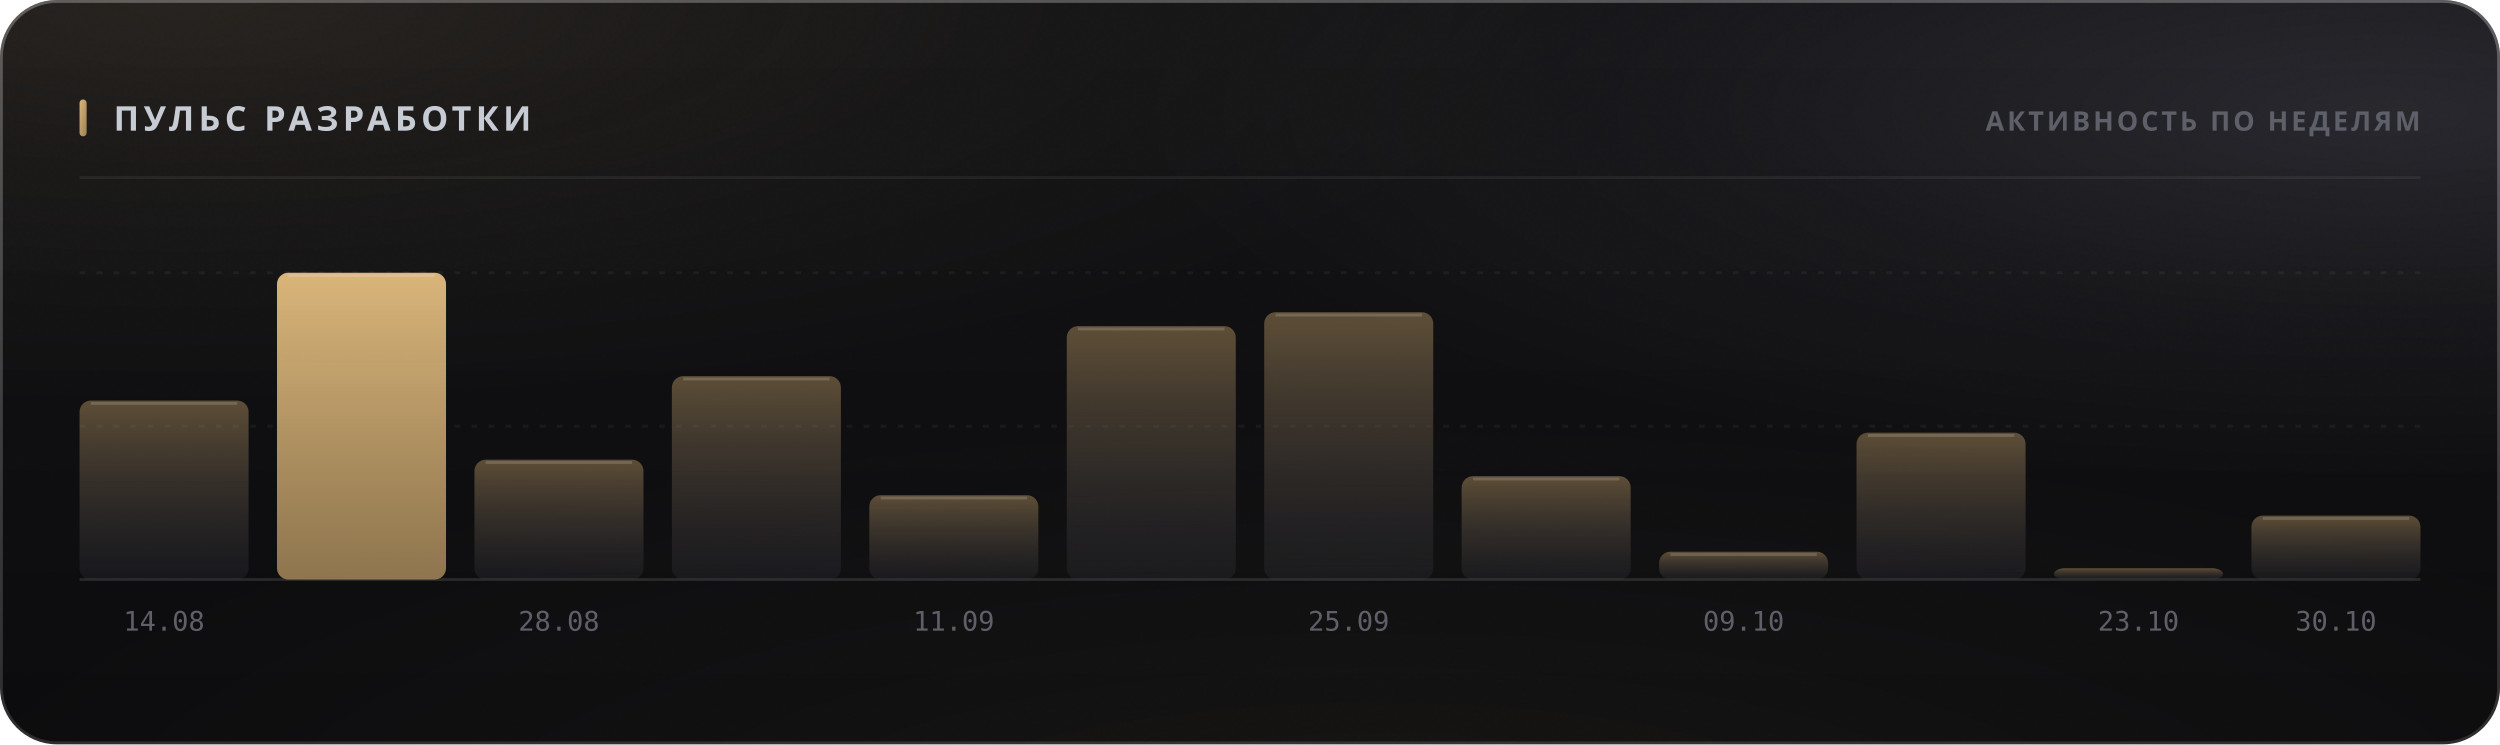
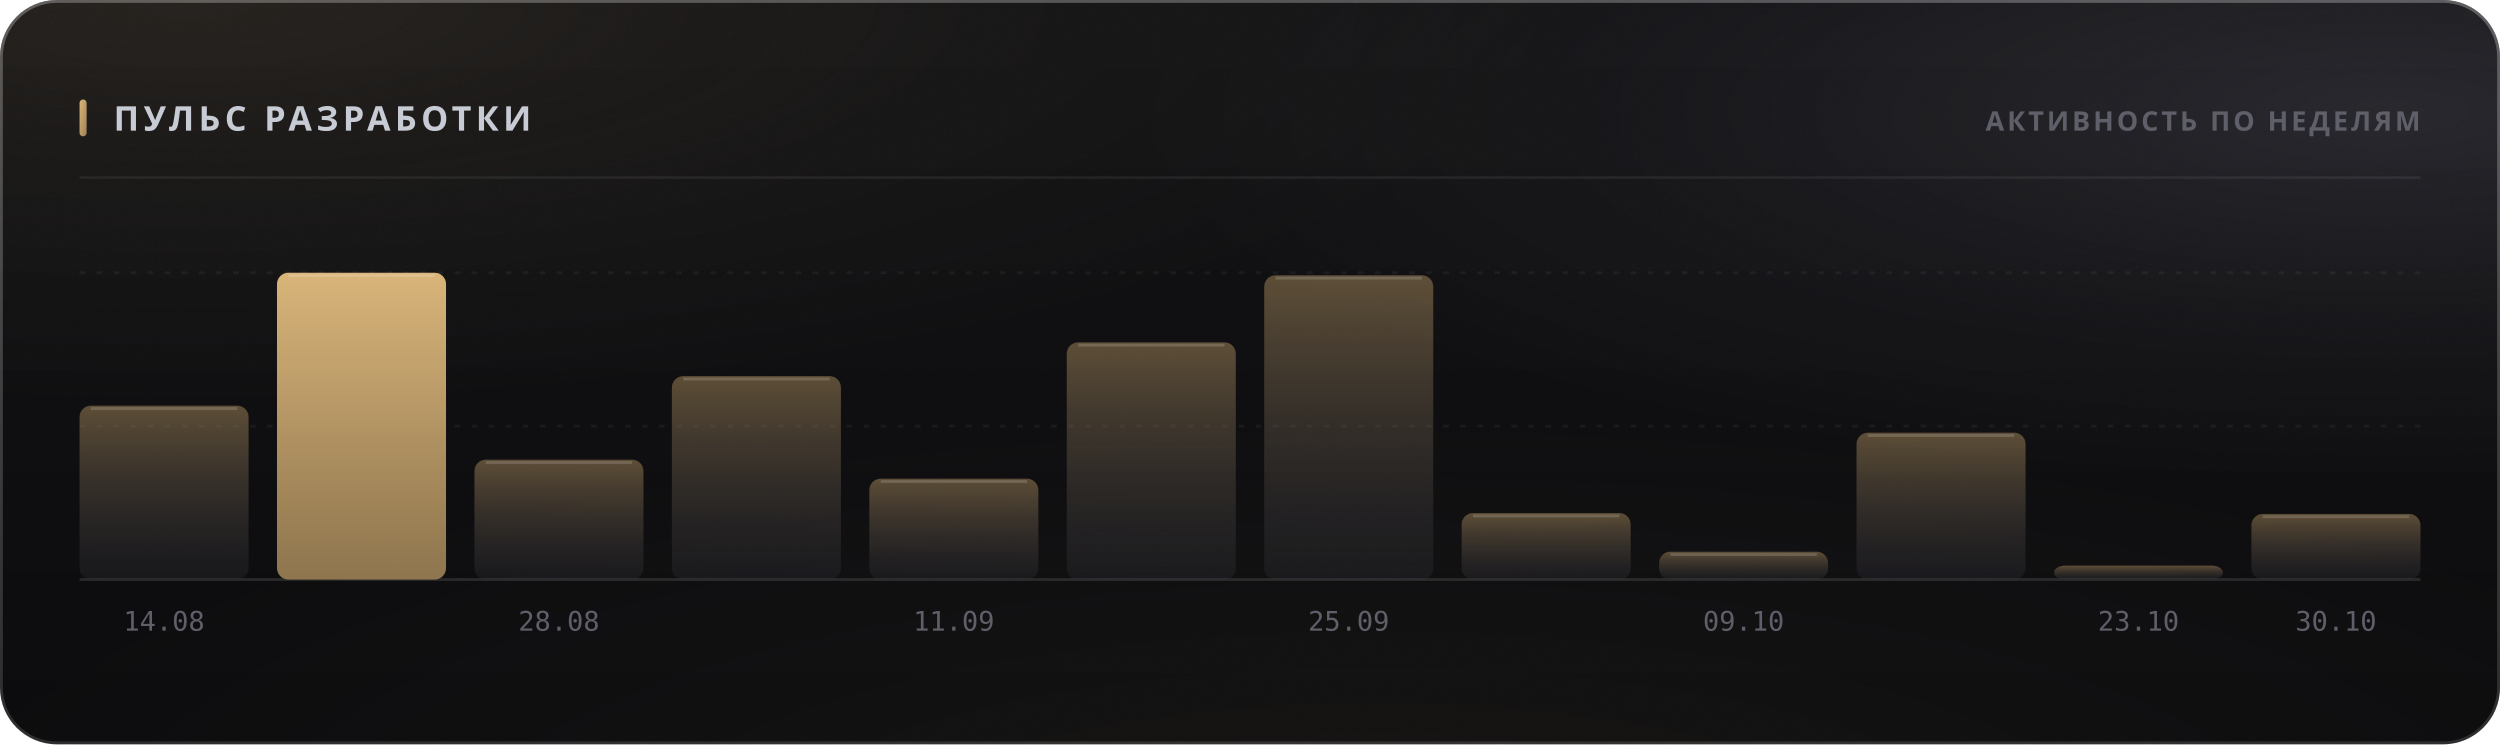
<svg xmlns="http://www.w3.org/2000/svg" width="880" height="262" viewBox="0 0 880 262" role="img">
  <style>
  text { font-family: -apple-system, BlinkMacSystemFont, 'Segoe UI', 'Noto Sans', Helvetica, Arial, sans-serif; }
  .mono { font-family: ui-monospace, 'SF Mono', 'Cascadia Mono', 'DejaVu Sans Mono', Menlo, Consolas, monospace; font-variant-numeric: tabular-nums; }
  .caps { letter-spacing: .1em; text-transform: uppercase; }

  @keyframes sheen  { from { transform: translateX(-120%); } to { transform: translateX(260%); } }
  @keyframes rise   { from { opacity: 0; transform: translateY(6px); } to { opacity: 1; transform: none; } }
  @keyframes slide  { from { opacity: 0; transform: translateX(-8px); } to { opacity: 1; transform: none; } }
  @keyframes grow   { from { transform: scaleY(0); } to { transform: scaleY(1); } }
  @keyframes widen  { from { transform: scaleX(0); } to { transform: scaleX(1); } }
  @keyframes draw   { from { stroke-dashoffset: 200; } to { stroke-dashoffset: 0; } }

  .sheen { animation: sheen 5.5s cubic-bezier(.45,0,.2,1) infinite; }
  .rise  { animation: rise .5s cubic-bezier(.16,1,.3,1) both; }
  .slide { animation: slide .42s cubic-bezier(.16,1,.3,1) both; }
  .bar   { transform-box: fill-box; transform-origin: 50% 100%;
           animation: grow .62s cubic-bezier(.16,1,.3,1) both; }
  .fill  { transform-box: fill-box; transform-origin: 0% 50%;
           animation: widen .8s cubic-bezier(.16,1,.3,1) both; }
  /* The hidden start state lives in the keyframes, never in the static rule.
     A renderer that ignores CSS animations then falls back to the FINISHED
     state — a drawn line, visible text — instead of an empty panel. */
  .spark { stroke-dasharray: 200;
           animation: draw 1.1s cubic-bezier(.16,1,.3,1) both; }

  @media (prefers-reduced-motion: reduce) {
    .sheen { animation: none; opacity: 0; }
    .rise, .slide, .bar, .fill, .spark { animation: none; opacity: 1; transform: none;
                                         stroke-dashoffset: 0; }
  }</style>
  <defs>
    <filter id="grain5" x="0" y="0" width="100%" height="100%">
      <feTurbulence type="fractalNoise" baseFrequency="0.85" numOctaves="3" stitchTiles="stitch" />
      <feColorMatrix type="saturate" values="0" />
    </filter>
    <linearGradient id="accent1" x1="0" y1="0" x2="1" y2="1">
      <stop offset="0%" stop-color="#d9b57a" />
      <stop offset="100%" stop-color="#9d8155" />
    </linearGradient>
    <radialGradient id="aurora6" cx="0.08" cy="0" r="0.55">
      <stop offset="0%" stop-color="#d9b47a" stop-opacity="0.1" />
      <stop offset="55%" stop-color="#d9b47a" stop-opacity="0.035" />
      <stop offset="100%" stop-color="#d9b47a" stop-opacity="0" />
    </radialGradient>
    <radialGradient id="aurora7" cx="0.95" cy="0.15" r="0.5">
      <stop offset="0%" stop-color="#706f83" stop-opacity="0.22" />
      <stop offset="55%" stop-color="#706f83" stop-opacity="0.077" />
      <stop offset="100%" stop-color="#706f83" stop-opacity="0" />
    </radialGradient>
    <radialGradient id="aurora8" cx="0.55" cy="1.15" r="0.6">
      <stop offset="0%" stop-color="#b39b74" stop-opacity="0.07" />
      <stop offset="55%" stop-color="#b39b74" stop-opacity="0.025" />
      <stop offset="100%" stop-color="#b39b74" stop-opacity="0" />
    </radialGradient>
    <linearGradient id="glass2" x1="0" y1="0" x2="0" y2="1">
      <stop offset="0%" stop-color="#ffffff" stop-opacity="0.036" />
      <stop offset="100%" stop-color="#ffffff" stop-opacity="0.007" />
    </linearGradient>
    <linearGradient id="rim3" x1="0" y1="0" x2="0" y2="1">
      <stop offset="0%" stop-color="#ffffff" stop-opacity="0.182" />
      <stop offset="100%" stop-color="#ffffff" stop-opacity="0.025" />
    </linearGradient>
    <linearGradient id="spec4" x1="0" y1="0" x2="1" y2="0">
      <stop offset="0%" stop-color="#ffffff" stop-opacity="0" />
      <stop offset="35%" stop-color="#ffffff" stop-opacity="0.336" />
      <stop offset="70%" stop-color="#ffffff" stop-opacity="0.118" />
      <stop offset="100%" stop-color="#ffffff" stop-opacity="0" />
    </linearGradient>
    <linearGradient id="barfill9" x1="0" y1="0" x2="0" y2="1">
      <stop offset="0%" stop-color="#9d8155" stop-opacity="0.55" />
      <stop offset="100%" stop-color="#3c3c47" stop-opacity="0.22" />
    </linearGradient>
    <linearGradient id="barfill10" x1="0" y1="0" x2="0" y2="1">
      <stop offset="0%" stop-color="#d9b57a" stop-opacity="1" />
      <stop offset="100%" stop-color="#9d8155" stop-opacity="0.9" />
    </linearGradient>
    <linearGradient id="barfill11" x1="0" y1="0" x2="0" y2="1">
      <stop offset="0%" stop-color="#9d8155" stop-opacity="0.55" />
      <stop offset="100%" stop-color="#3c3c47" stop-opacity="0.22" />
    </linearGradient>
    <linearGradient id="barfill12" x1="0" y1="0" x2="0" y2="1">
      <stop offset="0%" stop-color="#9d8155" stop-opacity="0.55" />
      <stop offset="100%" stop-color="#3c3c47" stop-opacity="0.22" />
    </linearGradient>
    <linearGradient id="barfill13" x1="0" y1="0" x2="0" y2="1">
      <stop offset="0%" stop-color="#9d8155" stop-opacity="0.55" />
      <stop offset="100%" stop-color="#3c3c47" stop-opacity="0.22" />
    </linearGradient>
    <linearGradient id="barfill14" x1="0" y1="0" x2="0" y2="1">
      <stop offset="0%" stop-color="#9d8155" stop-opacity="0.55" />
      <stop offset="100%" stop-color="#3c3c47" stop-opacity="0.22" />
    </linearGradient>
    <linearGradient id="barfill15" x1="0" y1="0" x2="0" y2="1">
      <stop offset="0%" stop-color="#9d8155" stop-opacity="0.55" />
      <stop offset="100%" stop-color="#3c3c47" stop-opacity="0.22" />
    </linearGradient>
    <linearGradient id="barfill16" x1="0" y1="0" x2="0" y2="1">
      <stop offset="0%" stop-color="#9d8155" stop-opacity="0.55" />
      <stop offset="100%" stop-color="#3c3c47" stop-opacity="0.22" />
    </linearGradient>
    <linearGradient id="barfill17" x1="0" y1="0" x2="0" y2="1">
      <stop offset="0%" stop-color="#9d8155" stop-opacity="0.55" />
      <stop offset="100%" stop-color="#3c3c47" stop-opacity="0.22" />
    </linearGradient>
    <linearGradient id="barfill18" x1="0" y1="0" x2="0" y2="1">
      <stop offset="0%" stop-color="#9d8155" stop-opacity="0.55" />
      <stop offset="100%" stop-color="#3c3c47" stop-opacity="0.22" />
    </linearGradient>
    <linearGradient id="barfill19" x1="0" y1="0" x2="0" y2="1">
      <stop offset="0%" stop-color="#9d8155" stop-opacity="0.55" />
      <stop offset="100%" stop-color="#3c3c47" stop-opacity="0.22" />
    </linearGradient>
    <linearGradient id="barfill20" x1="0" y1="0" x2="0" y2="1">
      <stop offset="0%" stop-color="#9d8155" stop-opacity="0.55" />
      <stop offset="100%" stop-color="#3c3c47" stop-opacity="0.22" />
    </linearGradient>
  </defs>
  <rect width="880" height="262" rx="20" fill="#0a0a0c" />
  <rect width="880" height="262" rx="20" fill="url(#aurora6)" />
  <rect width="880" height="262" rx="20" fill="url(#aurora7)" />
  <rect width="880" height="262" rx="20" fill="url(#aurora8)" />
  <rect width="880" height="262" rx="20" fill="url(#glass2)" />
  <rect width="880" height="262" rx="20" filter="url(#grain5)" opacity="0.085" style="mix-blend-mode:overlay" />
  <rect x=".5" y=".5" width="879" height="261" rx="19.5" fill="none" stroke="rgba(255,255,255,0.11)" />
  <rect x=".5" y=".5" width="879" height="261" rx="19.5" fill="none" stroke="url(#rim3)" />
  <path d="M20 1 H860" stroke="url(#spec4)" stroke-width="1.2" fill="none" />
  <rect x="28" y="35" width="2.5" height="13" rx="1.25" fill="url(#accent1)" />
  <text x="40" y="46" font-size="12" font-weight="700" fill="#c7cbd4" letter-spacing="0.13em">ПУЛЬС РАЗРАБОТКИ</text>
  <text x="852" y="46" font-size="9.5" font-weight="600" fill="#5e5f68" text-anchor="end" letter-spacing="0.11em">АКТИВНОСТЬ ПО НЕДЕЛЯМ</text>
  <path d="M28 62.5 H852" stroke="rgba(255,255,255,0.06)" stroke-width="1" />
  <path d="M28 150.0 H852" stroke="rgba(255,255,255,0.05)" stroke-width="1" stroke-dasharray="2 4" />
  <path d="M28 96.0 H852" stroke="rgba(255,255,255,0.05)" stroke-width="1" stroke-dasharray="2 4" />
  <path d="M28 204 H852" stroke="rgba(255,255,255,0.11)" stroke-width="1" />
-   <rect class="bar" x="28.0" y="141.0" width="59.5" height="63.0" rx="4" fill="url(#barfill9)" opacity="1" style="animation-delay:0s" />
-   <path d="M32.0 142.0 H83.5" stroke="rgba(255,255,255,0.154)" stroke-width="1" />
+   <rect class="bar" x="28.0" y="142.8" width="59.5" height="61.2" rx="4" fill="url(#barfill9)" opacity="1" style="animation-delay:0s" />
+   <path d="M32.0 143.8 H83.5" stroke="rgba(255,255,255,0.154)" stroke-width="1" />
  <text x="57.75" y="222" font-size="9.5" font-weight="400" fill="#5e5f68" text-anchor="middle" class="mono">14.08</text>
  <rect class="bar" x="97.5" y="96.0" width="59.5" height="108.0" rx="4" fill="url(#barfill10)" opacity="1" style="animation-delay:0.038s" />
  <path d="M101.5 97.0 H153.0" stroke="rgba(255,255,255,0.154)" stroke-width="1" />
  <rect class="bar" x="167.0" y="161.8" width="59.5" height="42.2" rx="4" fill="url(#barfill11)" opacity="1" style="animation-delay:0.076s" />
  <path d="M171.0 162.8 H222.5" stroke="rgba(255,255,255,0.154)" stroke-width="1" />
  <text x="196.75" y="222" font-size="9.5" font-weight="400" fill="#5e5f68" text-anchor="middle" class="mono">28.08</text>
  <rect class="bar" x="236.5" y="132.4" width="59.5" height="71.6" rx="4" fill="url(#barfill12)" opacity="1" style="animation-delay:0.114s" />
  <path d="M240.5 133.4 H292.0" stroke="rgba(255,255,255,0.154)" stroke-width="1" />
-   <rect class="bar" x="306.0" y="174.3" width="59.5" height="29.7" rx="4" fill="url(#barfill13)" opacity="1" style="animation-delay:0.152s" />
-   <path d="M310.0 175.3 H361.5" stroke="rgba(255,255,255,0.154)" stroke-width="1" />
+   <rect class="bar" x="306.0" y="168.5" width="59.5" height="35.5" rx="4" fill="url(#barfill13)" opacity="1" style="animation-delay:0.152s" />
+   <path d="M310.0 169.5 H361.5" stroke="rgba(255,255,255,0.154)" stroke-width="1" />
  <text x="335.75" y="222" font-size="9.5" font-weight="400" fill="#5e5f68" text-anchor="middle" class="mono">11.09</text>
-   <rect class="bar" x="375.5" y="114.8" width="59.5" height="89.2" rx="4" fill="url(#barfill14)" opacity="1" style="animation-delay:0.19s" />
-   <path d="M379.5 115.8 H431.0" stroke="rgba(255,255,255,0.154)" stroke-width="1" />
-   <rect class="bar" x="445.0" y="109.9" width="59.5" height="94.1" rx="4" fill="url(#barfill15)" opacity="1" style="animation-delay:0.228s" />
-   <path d="M449.0 110.9 H500.5" stroke="rgba(255,255,255,0.154)" stroke-width="1" />
+   <rect class="bar" x="375.5" y="120.5" width="59.5" height="83.5" rx="4" fill="url(#barfill14)" opacity="1" style="animation-delay:0.19s" />
+   <path d="M379.5 121.5 H431.0" stroke="rgba(255,255,255,0.154)" stroke-width="1" />
+   <rect class="bar" x="445.0" y="96.9" width="59.5" height="107.1" rx="4" fill="url(#barfill15)" opacity="1" style="animation-delay:0.228s" />
+   <path d="M449.0 97.9 H500.5" stroke="rgba(255,255,255,0.154)" stroke-width="1" />
  <text x="474.75" y="222" font-size="9.5" font-weight="400" fill="#5e5f68" text-anchor="middle" class="mono">25.09</text>
-   <rect class="bar" x="514.5" y="167.6" width="59.5" height="36.4" rx="4" fill="url(#barfill16)" opacity="1" style="animation-delay:0.266s" />
-   <path d="M518.5 168.6 H570.0" stroke="rgba(255,255,255,0.154)" stroke-width="1" />
+   <rect class="bar" x="514.5" y="180.6" width="59.5" height="23.4" rx="4" fill="url(#barfill16)" opacity="1" style="animation-delay:0.266s" />
+   <path d="M518.5 181.6 H570.0" stroke="rgba(255,255,255,0.154)" stroke-width="1" />
  <rect class="bar" x="584.0" y="194.2" width="59.5" height="9.8" rx="4" fill="url(#barfill17)" opacity="1" style="animation-delay:0.304s" />
  <path d="M588.0 195.2 H639.5" stroke="rgba(255,255,255,0.154)" stroke-width="1" />
  <text x="613.75" y="222" font-size="9.5" font-weight="400" fill="#5e5f68" text-anchor="middle" class="mono">09.10</text>
  <rect class="bar" x="653.5" y="152.3" width="59.5" height="51.7" rx="4" fill="url(#barfill18)" opacity="1" style="animation-delay:0.342s" />
  <path d="M657.5 153.3 H709.0" stroke="rgba(255,255,255,0.154)" stroke-width="1" />
-   <rect class="bar" x="723.0" y="200.0" width="59.5" height="4.0" rx="4" fill="url(#barfill19)" opacity="1" style="animation-delay:0.38s" />
+   <rect class="bar" x="723.0" y="199.1" width="59.5" height="4.9" rx="4" fill="url(#barfill19)" opacity="1" style="animation-delay:0.38s" />
  <text x="752.75" y="222" font-size="9.5" font-weight="400" fill="#5e5f68" text-anchor="middle" class="mono">23.10</text>
-   <rect class="bar" x="792.5" y="181.5" width="59.5" height="22.5" rx="4" fill="url(#barfill20)" opacity="1" style="animation-delay:0.418s" />
-   <path d="M796.5 182.5 H848.0" stroke="rgba(255,255,255,0.154)" stroke-width="1" />
+   <rect class="bar" x="792.5" y="180.9" width="59.5" height="23.1" rx="4" fill="url(#barfill20)" opacity="1" style="animation-delay:0.418s" />
+   <path d="M796.5 181.9 H848.0" stroke="rgba(255,255,255,0.154)" stroke-width="1" />
  <text x="822.25" y="222" font-size="9.5" font-weight="400" fill="#5e5f68" text-anchor="middle" class="mono">30.10</text>
</svg>
